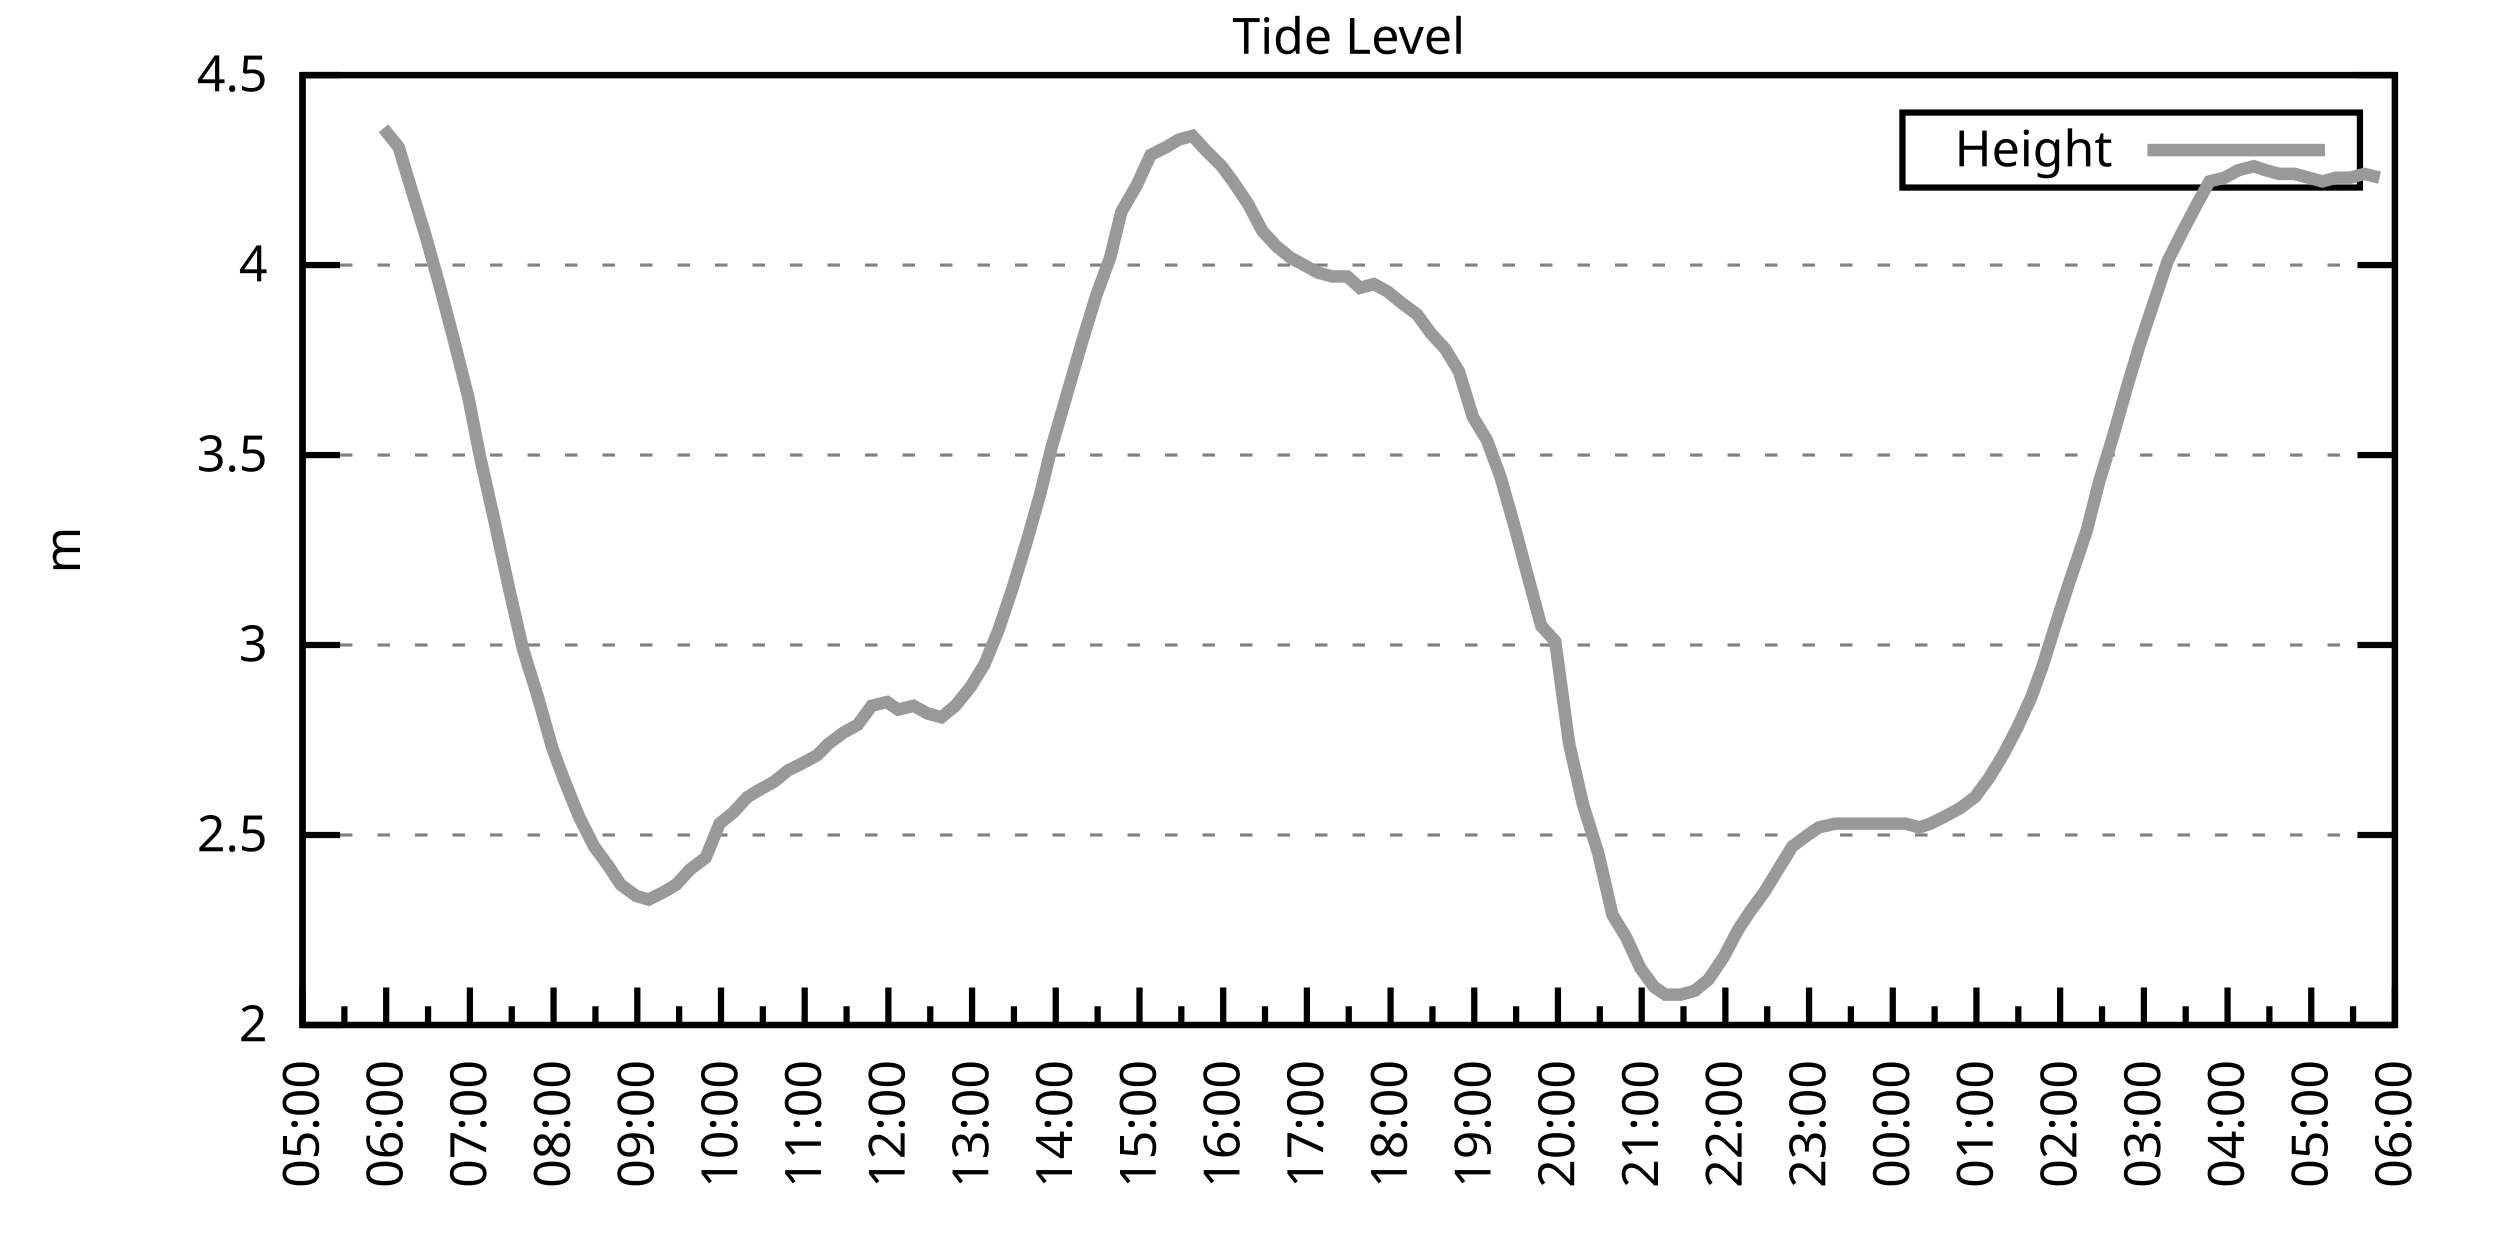
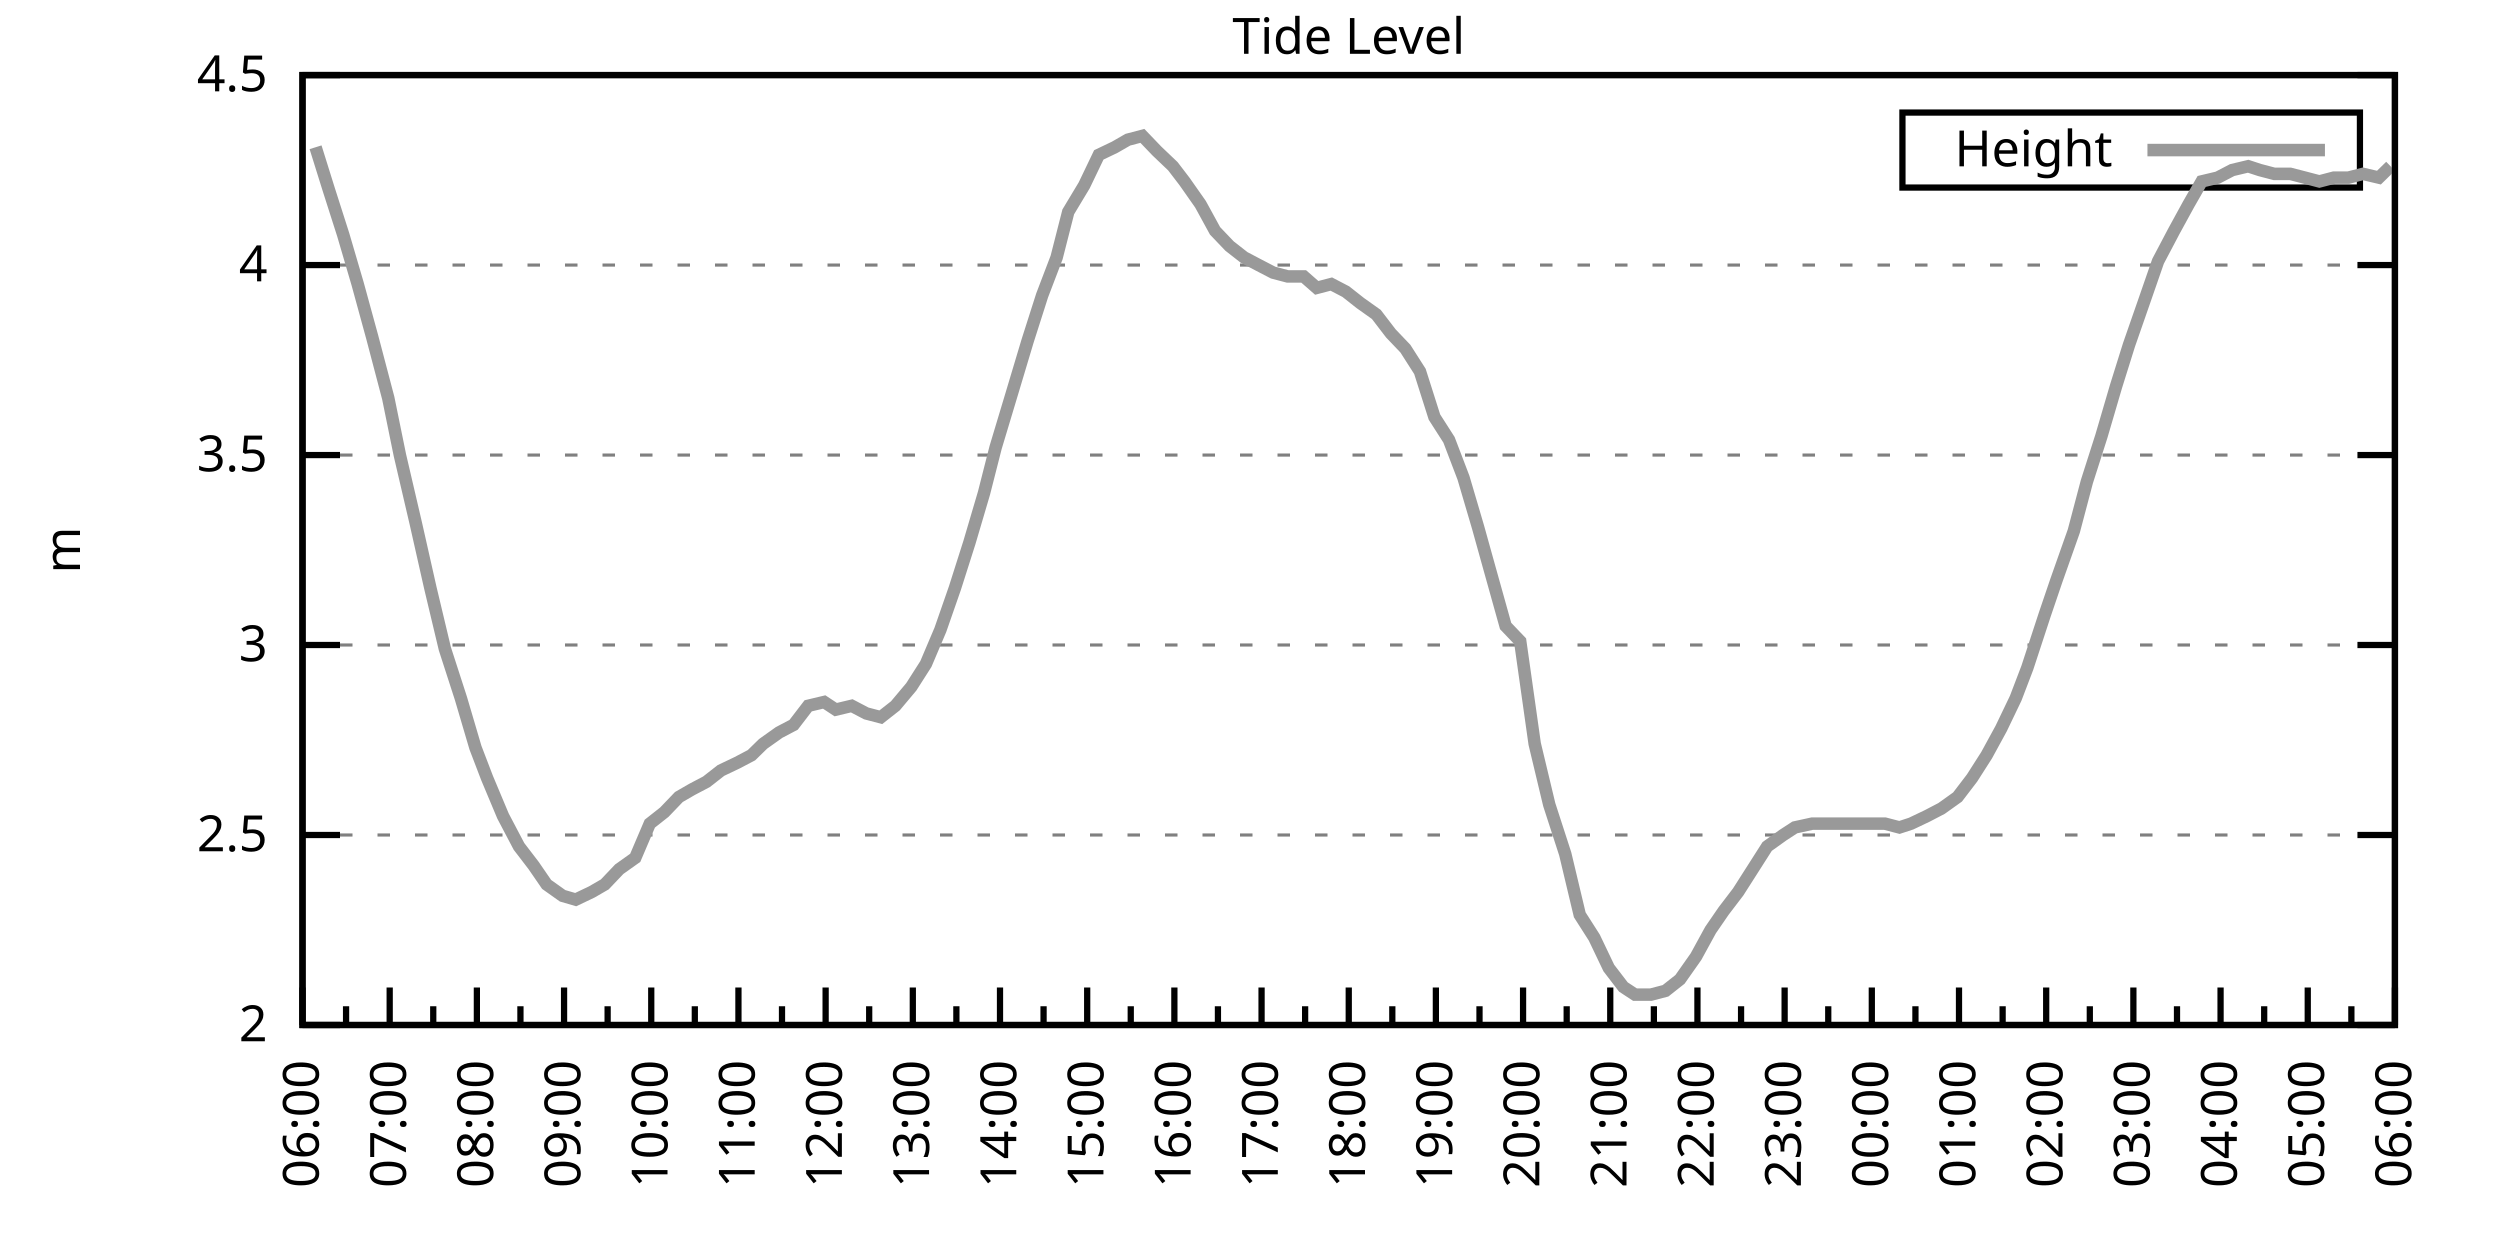
<svg xmlns="http://www.w3.org/2000/svg" xmlns:xlink="http://www.w3.org/1999/xlink" width="400" height="200" viewBox="0 0 400 200">
  <g id="gnuplot_canvas">
    <rect x="0" y="0" width="400" height="200" fill="none" />
    <defs>
      <circle id="gpDot" r="0.5" stroke-width="0.5" stroke="currentColor" />
      <path id="gpPt0" stroke-width="0.333" stroke="currentColor" d="M-1,0 h2 M0,-1 v2" />
      <path id="gpPt1" stroke-width="0.333" stroke="currentColor" d="M-1,-1 L1,1 M1,-1 L-1,1" />
      <path id="gpPt2" stroke-width="0.333" stroke="currentColor" d="M-1,0 L1,0 M0,-1 L0,1 M-1,-1 L1,1 M-1,1 L1,-1" />
      <rect id="gpPt3" stroke-width="0.333" stroke="currentColor" x="-1" y="-1" width="2" height="2" />
      <rect id="gpPt4" stroke-width="0.333" stroke="currentColor" fill="currentColor" x="-1" y="-1" width="2" height="2" />
      <circle id="gpPt5" stroke-width="0.333" stroke="currentColor" cx="0" cy="0" r="1" />
      <use xlink:href="#gpPt5" id="gpPt6" fill="currentColor" stroke="none" />
      <path id="gpPt7" stroke-width="0.333" stroke="currentColor" d="M0,-1.33 L-1.33,0.67 L1.33,0.67 z" />
      <use xlink:href="#gpPt7" id="gpPt8" fill="currentColor" stroke="none" />
      <use xlink:href="#gpPt7" id="gpPt9" stroke="currentColor" transform="rotate(180)" />
      <use xlink:href="#gpPt9" id="gpPt10" fill="currentColor" stroke="none" />
      <use xlink:href="#gpPt3" id="gpPt11" stroke="currentColor" transform="rotate(45)" />
      <use xlink:href="#gpPt11" id="gpPt12" fill="currentColor" stroke="none" />
      <path id="gpPt13" stroke-width="0.333" stroke="currentColor" d="M0,1.330 L1.265,0.411 L0.782,-1.067 L-0.782,-1.076 L-1.265,0.411 z" />
      <use xlink:href="#gpPt13" id="gpPt14" fill="currentColor" stroke="none" />
      <filter id="textbox" filterUnits="objectBoundingBox" x="0" y="0" height="1" width="1">
        <feFlood flood-color="white" flood-opacity="1" result="bgnd" />
        <feComposite in="SourceGraphic" in2="bgnd" operator="atop" />
      </filter>
      <filter id="greybox" filterUnits="objectBoundingBox" x="0" y="0" height="1" width="1">
        <feFlood flood-color="lightgrey" flood-opacity="1" result="grey" />
        <feComposite in="SourceGraphic" in2="grey" operator="atop" />
      </filter>
    </defs>
    <g fill="none" color="white" stroke="currentColor" stroke-width="1.00" stroke-linecap="butt" stroke-linejoin="miter">
</g>
    <g fill="none" color="black" stroke="currentColor" stroke-width="1.00" stroke-linecap="butt" stroke-linejoin="miter">
      <g stroke="none" shape-rendering="crispEdges">
        <polygon fill="rgb(255, 255, 255)" points="48.40,164.00 383.18,164.00 383.18,12.02 48.40,12.02 " />
      </g>
    </g>
    <g fill="none" color="black" stroke="currentColor" stroke-width="1.00" stroke-linecap="butt" stroke-linejoin="miter">
</g>
    <g fill="none" color="black" stroke="black" stroke-width="0.50" stroke-linecap="butt" stroke-linejoin="miter">
</g>
    <g fill="none" color="gray" stroke="currentColor" stroke-width="0.50" stroke-linecap="butt" stroke-linejoin="miter">
      <path stroke="gray" stroke-dasharray="2,4" class="gridline" d="M48.40,164.00 L383.19,164.00  " />
    </g>
    <g fill="none" color="gray" stroke="gray" stroke-width="1.00" stroke-linecap="butt" stroke-linejoin="miter">
</g>
    <g fill="none" color="black" stroke="currentColor" stroke-width="1.00" stroke-linecap="butt" stroke-linejoin="miter">
      <path stroke="black" d="M48.40,164.00 L54.40,164.00 M383.19,164.00 L377.19,164.00  " />
      <g transform="translate(42.80,166.60)" stroke="none" fill="black" font-family="Sans" font-size="8.00" text-anchor="end">
        <text>
          <tspan font-family="Sans"> 2</tspan>
        </text>
      </g>
    </g>
    <g fill="none" color="black" stroke="currentColor" stroke-width="1.00" stroke-linecap="butt" stroke-linejoin="miter">
</g>
    <g fill="none" color="black" stroke="black" stroke-width="0.50" stroke-linecap="butt" stroke-linejoin="miter">
</g>
    <g fill="none" color="gray" stroke="currentColor" stroke-width="0.50" stroke-linecap="butt" stroke-linejoin="miter">
      <path stroke="gray" stroke-dasharray="2,4" class="gridline" d="M48.40,133.60 L383.19,133.60  " />
    </g>
    <g fill="none" color="gray" stroke="gray" stroke-width="1.00" stroke-linecap="butt" stroke-linejoin="miter">
</g>
    <g fill="none" color="black" stroke="currentColor" stroke-width="1.00" stroke-linecap="butt" stroke-linejoin="miter">
      <path stroke="black" d="M48.40,133.60 L54.40,133.60 M383.19,133.60 L377.19,133.60  " />
      <g transform="translate(42.80,136.20)" stroke="none" fill="black" font-family="Sans" font-size="8.00" text-anchor="end">
        <text>
          <tspan font-family="Sans"> 2.5</tspan>
        </text>
      </g>
    </g>
    <g fill="none" color="black" stroke="currentColor" stroke-width="1.00" stroke-linecap="butt" stroke-linejoin="miter">
</g>
    <g fill="none" color="black" stroke="black" stroke-width="0.50" stroke-linecap="butt" stroke-linejoin="miter">
</g>
    <g fill="none" color="gray" stroke="currentColor" stroke-width="0.50" stroke-linecap="butt" stroke-linejoin="miter">
      <path stroke="gray" stroke-dasharray="2,4" class="gridline" d="M48.40,103.20 L383.19,103.20  " />
    </g>
    <g fill="none" color="gray" stroke="gray" stroke-width="1.00" stroke-linecap="butt" stroke-linejoin="miter">
</g>
    <g fill="none" color="black" stroke="currentColor" stroke-width="1.00" stroke-linecap="butt" stroke-linejoin="miter">
      <path stroke="black" d="M48.40,103.20 L54.40,103.20 M383.19,103.20 L377.19,103.20  " />
      <g transform="translate(42.80,105.80)" stroke="none" fill="black" font-family="Sans" font-size="8.00" text-anchor="end">
        <text>
          <tspan font-family="Sans"> 3</tspan>
        </text>
      </g>
    </g>
    <g fill="none" color="black" stroke="currentColor" stroke-width="1.00" stroke-linecap="butt" stroke-linejoin="miter">
</g>
    <g fill="none" color="black" stroke="black" stroke-width="0.50" stroke-linecap="butt" stroke-linejoin="miter">
</g>
    <g fill="none" color="gray" stroke="currentColor" stroke-width="0.50" stroke-linecap="butt" stroke-linejoin="miter">
      <path stroke="gray" stroke-dasharray="2,4" class="gridline" d="M48.40,72.81 L383.19,72.81  " />
    </g>
    <g fill="none" color="gray" stroke="gray" stroke-width="1.00" stroke-linecap="butt" stroke-linejoin="miter">
</g>
    <g fill="none" color="black" stroke="currentColor" stroke-width="1.00" stroke-linecap="butt" stroke-linejoin="miter">
      <path stroke="black" d="M48.40,72.81 L54.40,72.81 M383.19,72.81 L377.19,72.81  " />
      <g transform="translate(42.80,75.41)" stroke="none" fill="black" font-family="Sans" font-size="8.00" text-anchor="end">
        <text>
          <tspan font-family="Sans"> 3.5</tspan>
        </text>
      </g>
    </g>
    <g fill="none" color="black" stroke="currentColor" stroke-width="1.00" stroke-linecap="butt" stroke-linejoin="miter">
</g>
    <g fill="none" color="black" stroke="black" stroke-width="0.50" stroke-linecap="butt" stroke-linejoin="miter">
</g>
    <g fill="none" color="gray" stroke="currentColor" stroke-width="0.50" stroke-linecap="butt" stroke-linejoin="miter">
      <path stroke="gray" stroke-dasharray="2,4" class="gridline" d="M48.40,42.41 L383.19,42.41  " />
    </g>
    <g fill="none" color="gray" stroke="gray" stroke-width="1.00" stroke-linecap="butt" stroke-linejoin="miter">
</g>
    <g fill="none" color="black" stroke="currentColor" stroke-width="1.00" stroke-linecap="butt" stroke-linejoin="miter">
      <path stroke="black" d="M48.40,42.41 L54.40,42.41 M383.19,42.41 L377.19,42.41  " />
      <g transform="translate(42.80,45.01)" stroke="none" fill="black" font-family="Sans" font-size="8.00" text-anchor="end">
        <text>
          <tspan font-family="Sans"> 4</tspan>
        </text>
      </g>
    </g>
    <g fill="none" color="black" stroke="currentColor" stroke-width="1.00" stroke-linecap="butt" stroke-linejoin="miter">
</g>
    <g fill="none" color="black" stroke="black" stroke-width="0.50" stroke-linecap="butt" stroke-linejoin="miter">
</g>
    <g fill="none" color="gray" stroke="currentColor" stroke-width="0.50" stroke-linecap="butt" stroke-linejoin="miter">
      <path stroke="gray" stroke-dasharray="2,4" class="gridline" d="M48.40,12.01 L383.19,12.01  " />
    </g>
    <g fill="none" color="gray" stroke="gray" stroke-width="1.00" stroke-linecap="butt" stroke-linejoin="miter">
</g>
    <g fill="none" color="black" stroke="currentColor" stroke-width="1.00" stroke-linecap="butt" stroke-linejoin="miter">
      <path stroke="black" d="M48.40,12.01 L54.40,12.01 M383.19,12.01 L377.19,12.01  " />
      <g transform="translate(42.80,14.61)" stroke="none" fill="black" font-family="Sans" font-size="8.00" text-anchor="end">
        <text>
          <tspan font-family="Sans"> 4.5</tspan>
        </text>
      </g>
    </g>
    <g fill="none" color="black" stroke="currentColor" stroke-width="1.00" stroke-linecap="butt" stroke-linejoin="miter">
      <path stroke="black" d="M48.40,164.00 L48.40,158.00  " />
      <g transform="translate(51.00,169.60) rotate(270)" stroke="none" fill="black" font-family="Sans" font-size="8.00" text-anchor="end">
        <text>
+           <tspan font-family="Sans">06:00</tspan>
+         </text>
+       </g>
+     </g>
+     <g fill="none" color="black" stroke="currentColor" stroke-width="1.00" stroke-linecap="butt" stroke-linejoin="miter">
+       <path stroke="black" d="M55.37,164.00 L55.37,161.00 M62.35,164.00 L62.35,158.00  " />
+       <g transform="translate(64.95,169.60) rotate(270)" stroke="none" fill="black" font-family="Sans" font-size="8.00" text-anchor="end">
+         <text>
+           <tspan font-family="Sans">07:00</tspan>
+         </text>
+       </g>
+     </g>
+     <g fill="none" color="black" stroke="currentColor" stroke-width="1.00" stroke-linecap="butt" stroke-linejoin="miter">
+       <path stroke="black" d="M69.32,164.00 L69.32,161.00 M76.30,164.00 L76.30,158.00  " />
+       <g transform="translate(78.90,169.60) rotate(270)" stroke="none" fill="black" font-family="Sans" font-size="8.00" text-anchor="end">
+         <text>
+           <tspan font-family="Sans">08:00</tspan>
+         </text>
+       </g>
+     </g>
+     <g fill="none" color="black" stroke="currentColor" stroke-width="1.00" stroke-linecap="butt" stroke-linejoin="miter">
+       <path stroke="black" d="M83.27,164.00 L83.27,161.00 M90.25,164.00 L90.25,158.00  " />
+       <g transform="translate(92.85,169.60) rotate(270)" stroke="none" fill="black" font-family="Sans" font-size="8.00" text-anchor="end">
+         <text>
+           <tspan font-family="Sans">09:00</tspan>
+         </text>
+       </g>
+     </g>
+     <g fill="none" color="black" stroke="currentColor" stroke-width="1.00" stroke-linecap="butt" stroke-linejoin="miter">
+       <path stroke="black" d="M97.22,164.00 L97.22,161.00 M104.20,164.00 L104.20,158.00  " />
+       <g transform="translate(106.80,169.60) rotate(270)" stroke="none" fill="black" font-family="Sans" font-size="8.00" text-anchor="end">
+         <text>
+           <tspan font-family="Sans">10:00</tspan>
+         </text>
+       </g>
+     </g>
+     <g fill="none" color="black" stroke="currentColor" stroke-width="1.00" stroke-linecap="butt" stroke-linejoin="miter">
+       <path stroke="black" d="M111.17,164.00 L111.17,161.00 M118.15,164.00 L118.15,158.00  " />
+       <g transform="translate(120.75,169.60) rotate(270)" stroke="none" fill="black" font-family="Sans" font-size="8.00" text-anchor="end">
+         <text>
+           <tspan font-family="Sans">11:00</tspan>
+         </text>
+       </g>
+     </g>
+     <g fill="none" color="black" stroke="currentColor" stroke-width="1.00" stroke-linecap="butt" stroke-linejoin="miter">
+       <path stroke="black" d="M125.12,164.00 L125.12,161.00 M132.10,164.00 L132.10,158.00  " />
+       <g transform="translate(134.70,169.60) rotate(270)" stroke="none" fill="black" font-family="Sans" font-size="8.00" text-anchor="end">
+         <text>
+           <tspan font-family="Sans">12:00</tspan>
+         </text>
+       </g>
+     </g>
+     <g fill="none" color="black" stroke="currentColor" stroke-width="1.00" stroke-linecap="butt" stroke-linejoin="miter">
+       <path stroke="black" d="M139.07,164.00 L139.07,161.00 M146.05,164.00 L146.05,158.00  " />
+       <g transform="translate(148.65,169.60) rotate(270)" stroke="none" fill="black" font-family="Sans" font-size="8.00" text-anchor="end">
+         <text>
+           <tspan font-family="Sans">13:00</tspan>
+         </text>
+       </g>
+     </g>
+     <g fill="none" color="black" stroke="currentColor" stroke-width="1.00" stroke-linecap="butt" stroke-linejoin="miter">
+       <path stroke="black" d="M153.02,164.00 L153.02,161.00 M160.00,164.00 L160.00,158.00  " />
+       <g transform="translate(162.60,169.60) rotate(270)" stroke="none" fill="black" font-family="Sans" font-size="8.00" text-anchor="end">
+         <text>
+           <tspan font-family="Sans">14:00</tspan>
+         </text>
+       </g>
+     </g>
+     <g fill="none" color="black" stroke="currentColor" stroke-width="1.00" stroke-linecap="butt" stroke-linejoin="miter">
+       <path stroke="black" d="M166.97,164.00 L166.97,161.00 M173.95,164.00 L173.95,158.00  " />
+       <g transform="translate(176.55,169.60) rotate(270)" stroke="none" fill="black" font-family="Sans" font-size="8.00" text-anchor="end">
+         <text>
+           <tspan font-family="Sans">15:00</tspan>
+         </text>
+       </g>
+     </g>
+     <g fill="none" color="black" stroke="currentColor" stroke-width="1.00" stroke-linecap="butt" stroke-linejoin="miter">
+       <path stroke="black" d="M180.92,164.00 L180.92,161.00 M187.90,164.00 L187.90,158.00  " />
+       <g transform="translate(190.50,169.60) rotate(270)" stroke="none" fill="black" font-family="Sans" font-size="8.00" text-anchor="end">
+         <text>
+           <tspan font-family="Sans">16:00</tspan>
+         </text>
+       </g>
+     </g>
+     <g fill="none" color="black" stroke="currentColor" stroke-width="1.00" stroke-linecap="butt" stroke-linejoin="miter">
+       <path stroke="black" d="M194.87,164.00 L194.87,161.00 M201.85,164.00 L201.85,158.00  " />
+       <g transform="translate(204.45,169.60) rotate(270)" stroke="none" fill="black" font-family="Sans" font-size="8.00" text-anchor="end">
+         <text>
+           <tspan font-family="Sans">17:00</tspan>
+         </text>
+       </g>
+     </g>
+     <g fill="none" color="black" stroke="currentColor" stroke-width="1.00" stroke-linecap="butt" stroke-linejoin="miter">
+       <path stroke="black" d="M208.82,164.00 L208.82,161.00 M215.80,164.00 L215.80,158.00  " />
+       <g transform="translate(218.40,169.60) rotate(270)" stroke="none" fill="black" font-family="Sans" font-size="8.00" text-anchor="end">
+         <text>
+           <tspan font-family="Sans">18:00</tspan>
+         </text>
+       </g>
+     </g>
+     <g fill="none" color="black" stroke="currentColor" stroke-width="1.00" stroke-linecap="butt" stroke-linejoin="miter">
+       <path stroke="black" d="M222.77,164.00 L222.77,161.00 M229.74,164.00 L229.74,158.00  " />
+       <g transform="translate(232.34,169.60) rotate(270)" stroke="none" fill="black" font-family="Sans" font-size="8.00" text-anchor="end">
+         <text>
+           <tspan font-family="Sans">19:00</tspan>
+         </text>
+       </g>
+     </g>
+     <g fill="none" color="black" stroke="currentColor" stroke-width="1.00" stroke-linecap="butt" stroke-linejoin="miter">
+       <path stroke="black" d="M236.72,164.00 L236.72,161.00 M243.69,164.00 L243.69,158.00  " />
+       <g transform="translate(246.29,169.60) rotate(270)" stroke="none" fill="black" font-family="Sans" font-size="8.00" text-anchor="end">
+         <text>
+           <tspan font-family="Sans">20:00</tspan>
+         </text>
+       </g>
+     </g>
+     <g fill="none" color="black" stroke="currentColor" stroke-width="1.00" stroke-linecap="butt" stroke-linejoin="miter">
+       <path stroke="black" d="M250.67,164.00 L250.67,161.00 M257.64,164.00 L257.64,158.00  " />
+       <g transform="translate(260.24,169.60) rotate(270)" stroke="none" fill="black" font-family="Sans" font-size="8.00" text-anchor="end">
+         <text>
+           <tspan font-family="Sans">21:00</tspan>
+         </text>
+       </g>
+     </g>
+     <g fill="none" color="black" stroke="currentColor" stroke-width="1.00" stroke-linecap="butt" stroke-linejoin="miter">
+       <path stroke="black" d="M264.62,164.00 L264.62,161.00 M271.59,164.00 L271.59,158.00  " />
+       <g transform="translate(274.19,169.60) rotate(270)" stroke="none" fill="black" font-family="Sans" font-size="8.00" text-anchor="end">
+         <text>
+           <tspan font-family="Sans">22:00</tspan>
+         </text>
+       </g>
+     </g>
+     <g fill="none" color="black" stroke="currentColor" stroke-width="1.00" stroke-linecap="butt" stroke-linejoin="miter">
+       <path stroke="black" d="M278.57,164.00 L278.57,161.00 M285.54,164.00 L285.54,158.00  " />
+       <g transform="translate(288.14,169.60) rotate(270)" stroke="none" fill="black" font-family="Sans" font-size="8.00" text-anchor="end">
+         <text>
+           <tspan font-family="Sans">23:00</tspan>
+         </text>
+       </g>
+     </g>
+     <g fill="none" color="black" stroke="currentColor" stroke-width="1.00" stroke-linecap="butt" stroke-linejoin="miter">
+       <path stroke="black" d="M292.52,164.00 L292.52,161.00 M299.49,164.00 L299.49,158.00  " />
+       <g transform="translate(302.09,169.60) rotate(270)" stroke="none" fill="black" font-family="Sans" font-size="8.00" text-anchor="end">
+         <text>
+           <tspan font-family="Sans">00:00</tspan>
+         </text>
+       </g>
+     </g>
+     <g fill="none" color="black" stroke="currentColor" stroke-width="1.00" stroke-linecap="butt" stroke-linejoin="miter">
+       <path stroke="black" d="M306.47,164.00 L306.47,161.00 M313.44,164.00 L313.44,158.00  " />
+       <g transform="translate(316.04,169.60) rotate(270)" stroke="none" fill="black" font-family="Sans" font-size="8.00" text-anchor="end">
+         <text>
+           <tspan font-family="Sans">01:00</tspan>
+         </text>
+       </g>
+     </g>
+     <g fill="none" color="black" stroke="currentColor" stroke-width="1.00" stroke-linecap="butt" stroke-linejoin="miter">
+       <path stroke="black" d="M320.42,164.00 L320.42,161.00 M327.39,164.00 L327.39,158.00  " />
+       <g transform="translate(329.99,169.60) rotate(270)" stroke="none" fill="black" font-family="Sans" font-size="8.00" text-anchor="end">
+         <text>
+           <tspan font-family="Sans">02:00</tspan>
+         </text>
+       </g>
+     </g>
+     <g fill="none" color="black" stroke="currentColor" stroke-width="1.00" stroke-linecap="butt" stroke-linejoin="miter">
+       <path stroke="black" d="M334.37,164.00 L334.37,161.00 M341.34,164.00 L341.34,158.00  " />
+       <g transform="translate(343.94,169.60) rotate(270)" stroke="none" fill="black" font-family="Sans" font-size="8.00" text-anchor="end">
+         <text>
+           <tspan font-family="Sans">03:00</tspan>
+         </text>
+       </g>
+     </g>
+     <g fill="none" color="black" stroke="currentColor" stroke-width="1.00" stroke-linecap="butt" stroke-linejoin="miter">
+       <path stroke="black" d="M348.32,164.00 L348.32,161.00 M355.29,164.00 L355.29,158.00  " />
+       <g transform="translate(357.89,169.60) rotate(270)" stroke="none" fill="black" font-family="Sans" font-size="8.00" text-anchor="end">
+         <text>
+           <tspan font-family="Sans">04:00</tspan>
+         </text>
+       </g>
+     </g>
+     <g fill="none" color="black" stroke="currentColor" stroke-width="1.00" stroke-linecap="butt" stroke-linejoin="miter">
+       <path stroke="black" d="M362.27,164.00 L362.27,161.00 M369.24,164.00 L369.24,158.00  " />
+       <g transform="translate(371.84,169.60) rotate(270)" stroke="none" fill="black" font-family="Sans" font-size="8.00" text-anchor="end">
+         <text>
          <tspan font-family="Sans">05:00</tspan>
        </text>
      </g>
    </g>
    <g fill="none" color="black" stroke="currentColor" stroke-width="1.00" stroke-linecap="butt" stroke-linejoin="miter">
-       <path stroke="black" d="M55.10,164.00 L55.10,161.00 M61.79,164.00 L61.79,158.00  " />
-       <g transform="translate(64.39,169.60) rotate(270)" stroke="none" fill="black" font-family="Sans" font-size="8.00" text-anchor="end">
-         <text>
-           <tspan font-family="Sans">06:00</tspan>
-         </text>
-       </g>
-     </g>
-     <g fill="none" color="black" stroke="currentColor" stroke-width="1.00" stroke-linecap="butt" stroke-linejoin="miter">
-       <path stroke="black" d="M68.49,164.00 L68.49,161.00 M75.18,164.00 L75.18,158.00  " />
-       <g transform="translate(77.78,169.60) rotate(270)" stroke="none" fill="black" font-family="Sans" font-size="8.00" text-anchor="end">
-         <text>
-           <tspan font-family="Sans">07:00</tspan>
-         </text>
-       </g>
-     </g>
-     <g fill="none" color="black" stroke="currentColor" stroke-width="1.00" stroke-linecap="butt" stroke-linejoin="miter">
-       <path stroke="black" d="M81.88,164.00 L81.88,161.00 M88.57,164.00 L88.57,158.00  " />
-       <g transform="translate(91.17,169.60) rotate(270)" stroke="none" fill="black" font-family="Sans" font-size="8.00" text-anchor="end">
-         <text>
-           <tspan font-family="Sans">08:00</tspan>
-         </text>
-       </g>
-     </g>
-     <g fill="none" color="black" stroke="currentColor" stroke-width="1.00" stroke-linecap="butt" stroke-linejoin="miter">
-       <path stroke="black" d="M95.27,164.00 L95.27,161.00 M101.97,164.00 L101.97,158.00  " />
-       <g transform="translate(104.57,169.60) rotate(270)" stroke="none" fill="black" font-family="Sans" font-size="8.00" text-anchor="end">
-         <text>
-           <tspan font-family="Sans">09:00</tspan>
-         </text>
-       </g>
-     </g>
-     <g fill="none" color="black" stroke="currentColor" stroke-width="1.00" stroke-linecap="butt" stroke-linejoin="miter">
-       <path stroke="black" d="M108.66,164.00 L108.66,161.00 M115.36,164.00 L115.36,158.00  " />
-       <g transform="translate(117.96,169.60) rotate(270)" stroke="none" fill="black" font-family="Sans" font-size="8.00" text-anchor="end">
-         <text>
-           <tspan font-family="Sans">10:00</tspan>
-         </text>
-       </g>
-     </g>
-     <g fill="none" color="black" stroke="currentColor" stroke-width="1.00" stroke-linecap="butt" stroke-linejoin="miter">
-       <path stroke="black" d="M122.05,164.00 L122.05,161.00 M128.75,164.00 L128.75,158.00  " />
-       <g transform="translate(131.35,169.60) rotate(270)" stroke="none" fill="black" font-family="Sans" font-size="8.00" text-anchor="end">
-         <text>
-           <tspan font-family="Sans">11:00</tspan>
-         </text>
-       </g>
-     </g>
-     <g fill="none" color="black" stroke="currentColor" stroke-width="1.00" stroke-linecap="butt" stroke-linejoin="miter">
-       <path stroke="black" d="M135.45,164.00 L135.45,161.00 M142.14,164.00 L142.14,158.00  " />
-       <g transform="translate(144.74,169.60) rotate(270)" stroke="none" fill="black" font-family="Sans" font-size="8.00" text-anchor="end">
-         <text>
-           <tspan font-family="Sans">12:00</tspan>
-         </text>
-       </g>
-     </g>
-     <g fill="none" color="black" stroke="currentColor" stroke-width="1.00" stroke-linecap="butt" stroke-linejoin="miter">
-       <path stroke="black" d="M148.84,164.00 L148.84,161.00 M155.53,164.00 L155.53,158.00  " />
-       <g transform="translate(158.13,169.60) rotate(270)" stroke="none" fill="black" font-family="Sans" font-size="8.00" text-anchor="end">
-         <text>
-           <tspan font-family="Sans">13:00</tspan>
-         </text>
-       </g>
-     </g>
-     <g fill="none" color="black" stroke="currentColor" stroke-width="1.00" stroke-linecap="butt" stroke-linejoin="miter">
-       <path stroke="black" d="M162.23,164.00 L162.23,161.00 M168.92,164.00 L168.92,158.00  " />
-       <g transform="translate(171.52,169.60) rotate(270)" stroke="none" fill="black" font-family="Sans" font-size="8.00" text-anchor="end">
-         <text>
-           <tspan font-family="Sans">14:00</tspan>
-         </text>
-       </g>
-     </g>
-     <g fill="none" color="black" stroke="currentColor" stroke-width="1.00" stroke-linecap="butt" stroke-linejoin="miter">
-       <path stroke="black" d="M175.62,164.00 L175.62,161.00 M182.32,164.00 L182.32,158.00  " />
-       <g transform="translate(184.92,169.60) rotate(270)" stroke="none" fill="black" font-family="Sans" font-size="8.00" text-anchor="end">
-         <text>
-           <tspan font-family="Sans">15:00</tspan>
-         </text>
-       </g>
-     </g>
-     <g fill="none" color="black" stroke="currentColor" stroke-width="1.00" stroke-linecap="butt" stroke-linejoin="miter">
-       <path stroke="black" d="M189.01,164.00 L189.01,161.00 M195.71,164.00 L195.71,158.00  " />
-       <g transform="translate(198.31,169.60) rotate(270)" stroke="none" fill="black" font-family="Sans" font-size="8.00" text-anchor="end">
-         <text>
-           <tspan font-family="Sans">16:00</tspan>
-         </text>
-       </g>
-     </g>
-     <g fill="none" color="black" stroke="currentColor" stroke-width="1.00" stroke-linecap="butt" stroke-linejoin="miter">
-       <path stroke="black" d="M202.40,164.00 L202.40,161.00 M209.10,164.00 L209.10,158.00  " />
-       <g transform="translate(211.70,169.60) rotate(270)" stroke="none" fill="black" font-family="Sans" font-size="8.00" text-anchor="end">
-         <text>
-           <tspan font-family="Sans">17:00</tspan>
-         </text>
-       </g>
-     </g>
-     <g fill="none" color="black" stroke="currentColor" stroke-width="1.00" stroke-linecap="butt" stroke-linejoin="miter">
-       <path stroke="black" d="M215.80,164.00 L215.80,161.00 M222.49,164.00 L222.49,158.00  " />
-       <g transform="translate(225.09,169.60) rotate(270)" stroke="none" fill="black" font-family="Sans" font-size="8.00" text-anchor="end">
-         <text>
-           <tspan font-family="Sans">18:00</tspan>
-         </text>
-       </g>
-     </g>
-     <g fill="none" color="black" stroke="currentColor" stroke-width="1.00" stroke-linecap="butt" stroke-linejoin="miter">
-       <path stroke="black" d="M229.19,164.00 L229.19,161.00 M235.88,164.00 L235.88,158.00  " />
-       <g transform="translate(238.48,169.60) rotate(270)" stroke="none" fill="black" font-family="Sans" font-size="8.00" text-anchor="end">
-         <text>
-           <tspan font-family="Sans">19:00</tspan>
-         </text>
-       </g>
-     </g>
-     <g fill="none" color="black" stroke="currentColor" stroke-width="1.00" stroke-linecap="butt" stroke-linejoin="miter">
-       <path stroke="black" d="M242.58,164.00 L242.58,161.00 M249.27,164.00 L249.27,158.00  " />
-       <g transform="translate(251.87,169.60) rotate(270)" stroke="none" fill="black" font-family="Sans" font-size="8.00" text-anchor="end">
-         <text>
-           <tspan font-family="Sans">20:00</tspan>
-         </text>
-       </g>
-     </g>
-     <g fill="none" color="black" stroke="currentColor" stroke-width="1.00" stroke-linecap="butt" stroke-linejoin="miter">
-       <path stroke="black" d="M255.97,164.00 L255.97,161.00 M262.67,164.00 L262.67,158.00  " />
-       <g transform="translate(265.27,169.60) rotate(270)" stroke="none" fill="black" font-family="Sans" font-size="8.00" text-anchor="end">
-         <text>
-           <tspan font-family="Sans">21:00</tspan>
-         </text>
-       </g>
-     </g>
-     <g fill="none" color="black" stroke="currentColor" stroke-width="1.00" stroke-linecap="butt" stroke-linejoin="miter">
-       <path stroke="black" d="M269.36,164.00 L269.36,161.00 M276.06,164.00 L276.06,158.00  " />
-       <g transform="translate(278.66,169.60) rotate(270)" stroke="none" fill="black" font-family="Sans" font-size="8.00" text-anchor="end">
-         <text>
-           <tspan font-family="Sans">22:00</tspan>
-         </text>
-       </g>
-     </g>
-     <g fill="none" color="black" stroke="currentColor" stroke-width="1.00" stroke-linecap="butt" stroke-linejoin="miter">
-       <path stroke="black" d="M282.75,164.00 L282.75,161.00 M289.45,164.00 L289.45,158.00  " />
-       <g transform="translate(292.05,169.60) rotate(270)" stroke="none" fill="black" font-family="Sans" font-size="8.00" text-anchor="end">
-         <text>
-           <tspan font-family="Sans">23:00</tspan>
-         </text>
-       </g>
-     </g>
-     <g fill="none" color="black" stroke="currentColor" stroke-width="1.00" stroke-linecap="butt" stroke-linejoin="miter">
-       <path stroke="black" d="M296.14,164.00 L296.14,161.00 M302.84,164.00 L302.84,158.00  " />
-       <g transform="translate(305.44,169.60) rotate(270)" stroke="none" fill="black" font-family="Sans" font-size="8.00" text-anchor="end">
-         <text>
-           <tspan font-family="Sans">00:00</tspan>
-         </text>
-       </g>
-     </g>
-     <g fill="none" color="black" stroke="currentColor" stroke-width="1.00" stroke-linecap="butt" stroke-linejoin="miter">
-       <path stroke="black" d="M309.54,164.00 L309.54,161.00 M316.23,164.00 L316.23,158.00  " />
-       <g transform="translate(318.83,169.60) rotate(270)" stroke="none" fill="black" font-family="Sans" font-size="8.00" text-anchor="end">
-         <text>
-           <tspan font-family="Sans">01:00</tspan>
-         </text>
-       </g>
-     </g>
-     <g fill="none" color="black" stroke="currentColor" stroke-width="1.00" stroke-linecap="butt" stroke-linejoin="miter">
-       <path stroke="black" d="M322.93,164.00 L322.93,161.00 M329.62,164.00 L329.62,158.00  " />
-       <g transform="translate(332.22,169.60) rotate(270)" stroke="none" fill="black" font-family="Sans" font-size="8.00" text-anchor="end">
-         <text>
-           <tspan font-family="Sans">02:00</tspan>
-         </text>
-       </g>
-     </g>
-     <g fill="none" color="black" stroke="currentColor" stroke-width="1.00" stroke-linecap="butt" stroke-linejoin="miter">
-       <path stroke="black" d="M336.32,164.00 L336.32,161.00 M343.02,164.00 L343.02,158.00  " />
-       <g transform="translate(345.62,169.60) rotate(270)" stroke="none" fill="black" font-family="Sans" font-size="8.00" text-anchor="end">
-         <text>
-           <tspan font-family="Sans">03:00</tspan>
-         </text>
-       </g>
-     </g>
-     <g fill="none" color="black" stroke="currentColor" stroke-width="1.00" stroke-linecap="butt" stroke-linejoin="miter">
-       <path stroke="black" d="M349.71,164.00 L349.71,161.00 M356.41,164.00 L356.41,158.00  " />
-       <g transform="translate(359.01,169.60) rotate(270)" stroke="none" fill="black" font-family="Sans" font-size="8.00" text-anchor="end">
-         <text>
-           <tspan font-family="Sans">04:00</tspan>
-         </text>
-       </g>
-     </g>
-     <g fill="none" color="black" stroke="currentColor" stroke-width="1.00" stroke-linecap="butt" stroke-linejoin="miter">
-       <path stroke="black" d="M363.10,164.00 L363.10,161.00 M369.80,164.00 L369.80,158.00  " />
-       <g transform="translate(372.40,169.60) rotate(270)" stroke="none" fill="black" font-family="Sans" font-size="8.00" text-anchor="end">
-         <text>
-           <tspan font-family="Sans">05:00</tspan>
-         </text>
-       </g>
-     </g>
-     <g fill="none" color="black" stroke="currentColor" stroke-width="1.00" stroke-linecap="butt" stroke-linejoin="miter">
-       <path stroke="black" d="M376.49,164.00 L376.49,161.00 M383.19,164.00 L383.19,158.00  " />
+       <path stroke="black" d="M376.22,164.00 L376.22,161.00 M383.19,164.00 L383.19,158.00  " />
      <g transform="translate(385.79,169.60) rotate(270)" stroke="none" fill="black" font-family="Sans" font-size="8.00" text-anchor="end">
        <text>
          <tspan font-family="Sans">06:00</tspan>
        </text>
      </g>
    </g>
    <g fill="none" color="black" stroke="currentColor" stroke-width="1.00" stroke-linecap="butt" stroke-linejoin="miter">
</g>
    <g fill="none" color="black" stroke="currentColor" stroke-width="1.00" stroke-linecap="butt" stroke-linejoin="miter">
      <path stroke="black" d="M48.40,12.01 L48.40,164.00 L383.19,164.00 L383.19,12.01 L48.40,12.01 Z  " />
    </g>
    <g fill="none" color="black" stroke="currentColor" stroke-width="1.00" stroke-linecap="butt" stroke-linejoin="miter">
      <g transform="translate(12.80,88.01) rotate(270)" stroke="none" fill="black" font-family="Sans" font-size="8.00" text-anchor="middle">
        <text>
          <tspan font-family="Sans">m</tspan>
        </text>
      </g>
    </g>
    <g fill="none" color="black" stroke="currentColor" stroke-width="1.00" stroke-linecap="butt" stroke-linejoin="miter">
</g>
    <g fill="none" color="black" stroke="currentColor" stroke-width="1.00" stroke-linecap="butt" stroke-linejoin="miter">
      <path stroke="black" d="M304.39,30.01 L304.39,18.01 L377.59,18.01 L377.59,30.01 L304.39,30.01 Z  " />
    </g>
    <g id="Tide_level_plot_1">
      <g fill="none" color="white" stroke="black" stroke-width="2.00" stroke-linecap="butt" stroke-linejoin="miter">
</g>
      <g fill="none" color="black" stroke="currentColor" stroke-width="2.00" stroke-linecap="butt" stroke-linejoin="miter">
        <g transform="translate(337.99,26.61)" stroke="none" fill="black" font-family="Sans" font-size="8.00" text-anchor="end">
          <text>
            <tspan font-family="Sans">Height</tspan>
          </text>
        </g>
      </g>
      <g fill="none" color="black" stroke="currentColor" stroke-width="2.00" stroke-linecap="butt" stroke-linejoin="miter">
-         <path stroke="rgb(153, 153, 153)" d="M343.59,24.01 L371.99,24.01 M61.35,20.52 L63.80,23.56 L65.81,30.25 L68.04,37.54 L70.27,45.45 L72.50,53.96   L74.96,63.69 L76.75,72.81 L79.20,83.75 L81.43,94.08 L83.66,103.81 L86.12,111.72 L88.35,119.62 L90.14,124.48   L92.59,130.56 L95.05,135.43 L97.28,138.47 L99.29,141.51 L101.74,143.33 L103.75,143.94 L106.21,142.72 L108.22,141.51   L110.45,139.07 L112.90,137.25 L115.13,131.78 L117.37,129.95 L119.60,127.52 L121.61,126.31 L123.84,125.09 L126.07,123.27   L128.53,122.05 L130.76,120.83 L132.54,119.01 L135.00,117.19 L137.23,115.97 L139.46,112.93 L141.92,112.32 L143.70,113.54   L146.16,112.93 L148.39,114.15 L150.62,114.76 L152.85,112.93 L155.31,109.89 L157.54,106.24 L159.77,100.77 L162.01,94.08   L164.24,86.79 L166.47,78.89 L168.25,71.59 L170.71,63.08 L173.17,54.57 L175.40,47.27 L177.63,41.19 L179.41,33.90   L181.87,29.64 L184.10,24.78 L186.56,23.56 L188.57,22.35 L190.80,21.74 L193.03,24.17 L195.48,26.60 L197.27,29.03   L199.73,32.68 L201.96,36.94 L204.19,39.37 L206.42,41.19 L208.65,42.41 L210.88,43.62 L213.12,44.23 L215.57,44.23   L217.58,46.06 L219.81,45.45 L222.04,46.66 L224.28,48.49 L226.73,50.31 L228.96,53.35 L231.20,55.78 L233.43,59.43   L235.66,66.73 L237.89,70.37 L240.12,76.45 L242.36,84.36 L244.14,91.04 L246.60,100.16 L248.83,102.60 L251.06,119.01   L253.29,128.74 L255.75,136.64 L257.98,146.37 L260.21,150.02 L262.44,154.88 L264.67,157.92 L266.46,159.14 L268.92,159.14   L271.15,158.53 L273.38,156.70 L275.83,153.06 L278.07,148.80 L280.07,145.76 L282.31,142.72 L284.54,139.07 L286.77,135.43   L289.23,133.60 L291.01,132.39 L293.69,131.78 L295.70,131.78 L297.93,131.78 L300.16,131.78 L302.39,131.78 L304.85,131.78   L307.08,132.39 L308.87,131.78 L311.32,130.56 L313.55,129.35 L316.01,127.52 L318.24,124.48 L320.47,120.83 L322.70,116.58   L324.94,111.72 L326.72,106.85 L329.40,98.34 L331.19,92.87 L333.86,84.97 L335.87,77.06 L338.10,69.77 L340.34,61.86   L342.35,55.18 L344.58,48.49 L346.81,41.80 L349.26,36.94 L351.50,32.68 L353.51,29.03 L355.96,28.42 L358.19,27.21   L360.65,26.60 L362.43,27.21 L364.66,27.82 L367.12,27.82 L369.35,28.42 L371.58,29.03 L373.82,28.42 L376.05,28.42   L378.28,27.82 L380.73,28.42  " />
+         <path stroke="rgb(153, 153, 153)" d="M343.59,24.01 L371.99,24.01 M50.49,23.56 L52.58,30.25 L54.91,37.54 L57.23,45.45 L59.56,53.96 L62.12,63.69   L63.98,72.81 L66.53,83.75 L68.86,94.08 L71.18,103.81 L73.74,111.72 L76.07,119.62 L77.93,124.48 L80.48,130.56   L83.04,135.43 L85.37,138.47 L87.46,141.51 L90.02,143.33 L92.11,143.94 L94.67,142.72 L96.76,141.51 L99.08,139.07   L101.64,137.25 L103.97,131.78 L106.29,129.95 L108.62,127.52 L110.71,126.31 L113.03,125.09 L115.36,123.27 L117.92,122.05   L120.24,120.83 L122.10,119.01 L124.66,117.19 L126.98,115.97 L129.31,112.93 L131.87,112.32 L133.72,113.54 L136.28,112.93   L138.61,114.15 L140.93,114.76 L143.26,112.93 L145.81,109.89 L148.14,106.24 L150.46,100.77 L152.79,94.08 L155.11,86.79   L157.44,78.89 L159.30,71.59 L161.86,63.08 L164.41,54.57 L166.74,47.27 L169.06,41.19 L170.92,33.90 L173.48,29.64   L175.81,24.78 L178.36,23.56 L180.46,22.35 L182.78,21.74 L185.11,24.17 L187.66,26.60 L189.52,29.03 L192.08,32.68   L194.41,36.94 L196.73,39.37 L199.06,41.19 L201.38,42.41 L203.71,43.62 L206.03,44.23 L208.59,44.23 L210.68,46.06   L213.01,45.45 L215.33,46.66 L217.65,48.49 L220.21,50.31 L222.54,53.35 L224.86,55.78 L227.19,59.43 L229.51,66.73   L231.84,70.37 L234.16,76.45 L236.49,84.36 L238.35,91.04 L240.90,100.16 L243.23,102.60 L245.55,119.01 L247.88,128.74   L250.44,136.64 L252.76,146.37 L255.09,150.02 L257.41,154.88 L259.74,157.92 L261.60,159.14 L264.15,159.14 L266.48,158.53   L268.80,156.70 L271.36,153.06 L273.69,148.80 L275.78,145.76 L278.10,142.72 L280.43,139.07 L282.75,135.43 L285.31,133.60   L287.17,132.39 L289.96,131.78 L292.05,131.78 L294.38,131.78 L296.70,131.78 L299.03,131.78 L301.58,131.78 L303.91,132.39   L305.77,131.78 L308.33,130.56 L310.65,129.35 L313.21,127.52 L315.53,124.48 L317.86,120.83 L320.18,116.58 L322.51,111.72   L324.37,106.85 L327.16,98.34 L329.02,92.87 L331.81,84.97 L333.90,77.06 L336.23,69.77 L338.55,61.86 L340.64,55.18   L342.97,48.49 L345.29,41.80 L347.85,36.94 L350.18,32.68 L352.27,29.03 L354.83,28.42 L357.15,27.21 L359.71,26.60   L361.57,27.21 L363.89,27.82 L366.45,27.82 L368.78,28.42 L371.10,29.03 L373.43,28.42 L375.75,28.42 L378.08,27.82   L380.63,28.42 L382.49,26.60  " />
      </g>
    </g>
    <g fill="none" color="black" stroke="currentColor" stroke-width="2.00" stroke-linecap="butt" stroke-linejoin="miter">
</g>
    <g fill="none" color="black" stroke="black" stroke-width="1.00" stroke-linecap="butt" stroke-linejoin="miter">
</g>
    <g fill="none" color="black" stroke="currentColor" stroke-width="1.00" stroke-linecap="butt" stroke-linejoin="miter">
      <path stroke="black" d="M48.40,12.01 L48.40,164.00 L383.19,164.00 L383.19,12.01 L48.40,12.01 Z  " />
    </g>
    <g fill="none" color="black" stroke="currentColor" stroke-width="1.00" stroke-linecap="butt" stroke-linejoin="miter">
      <g transform="translate(215.79,8.61)" stroke="none" fill="black" font-family="Sans" font-size="8.00" text-anchor="middle">
        <text>
          <tspan font-family="Sans">Tide Level</tspan>
        </text>
      </g>
    </g>
    <g fill="none" color="black" stroke="currentColor" stroke-width="1.00" stroke-linecap="butt" stroke-linejoin="miter">
</g>
  </g>
</svg>
